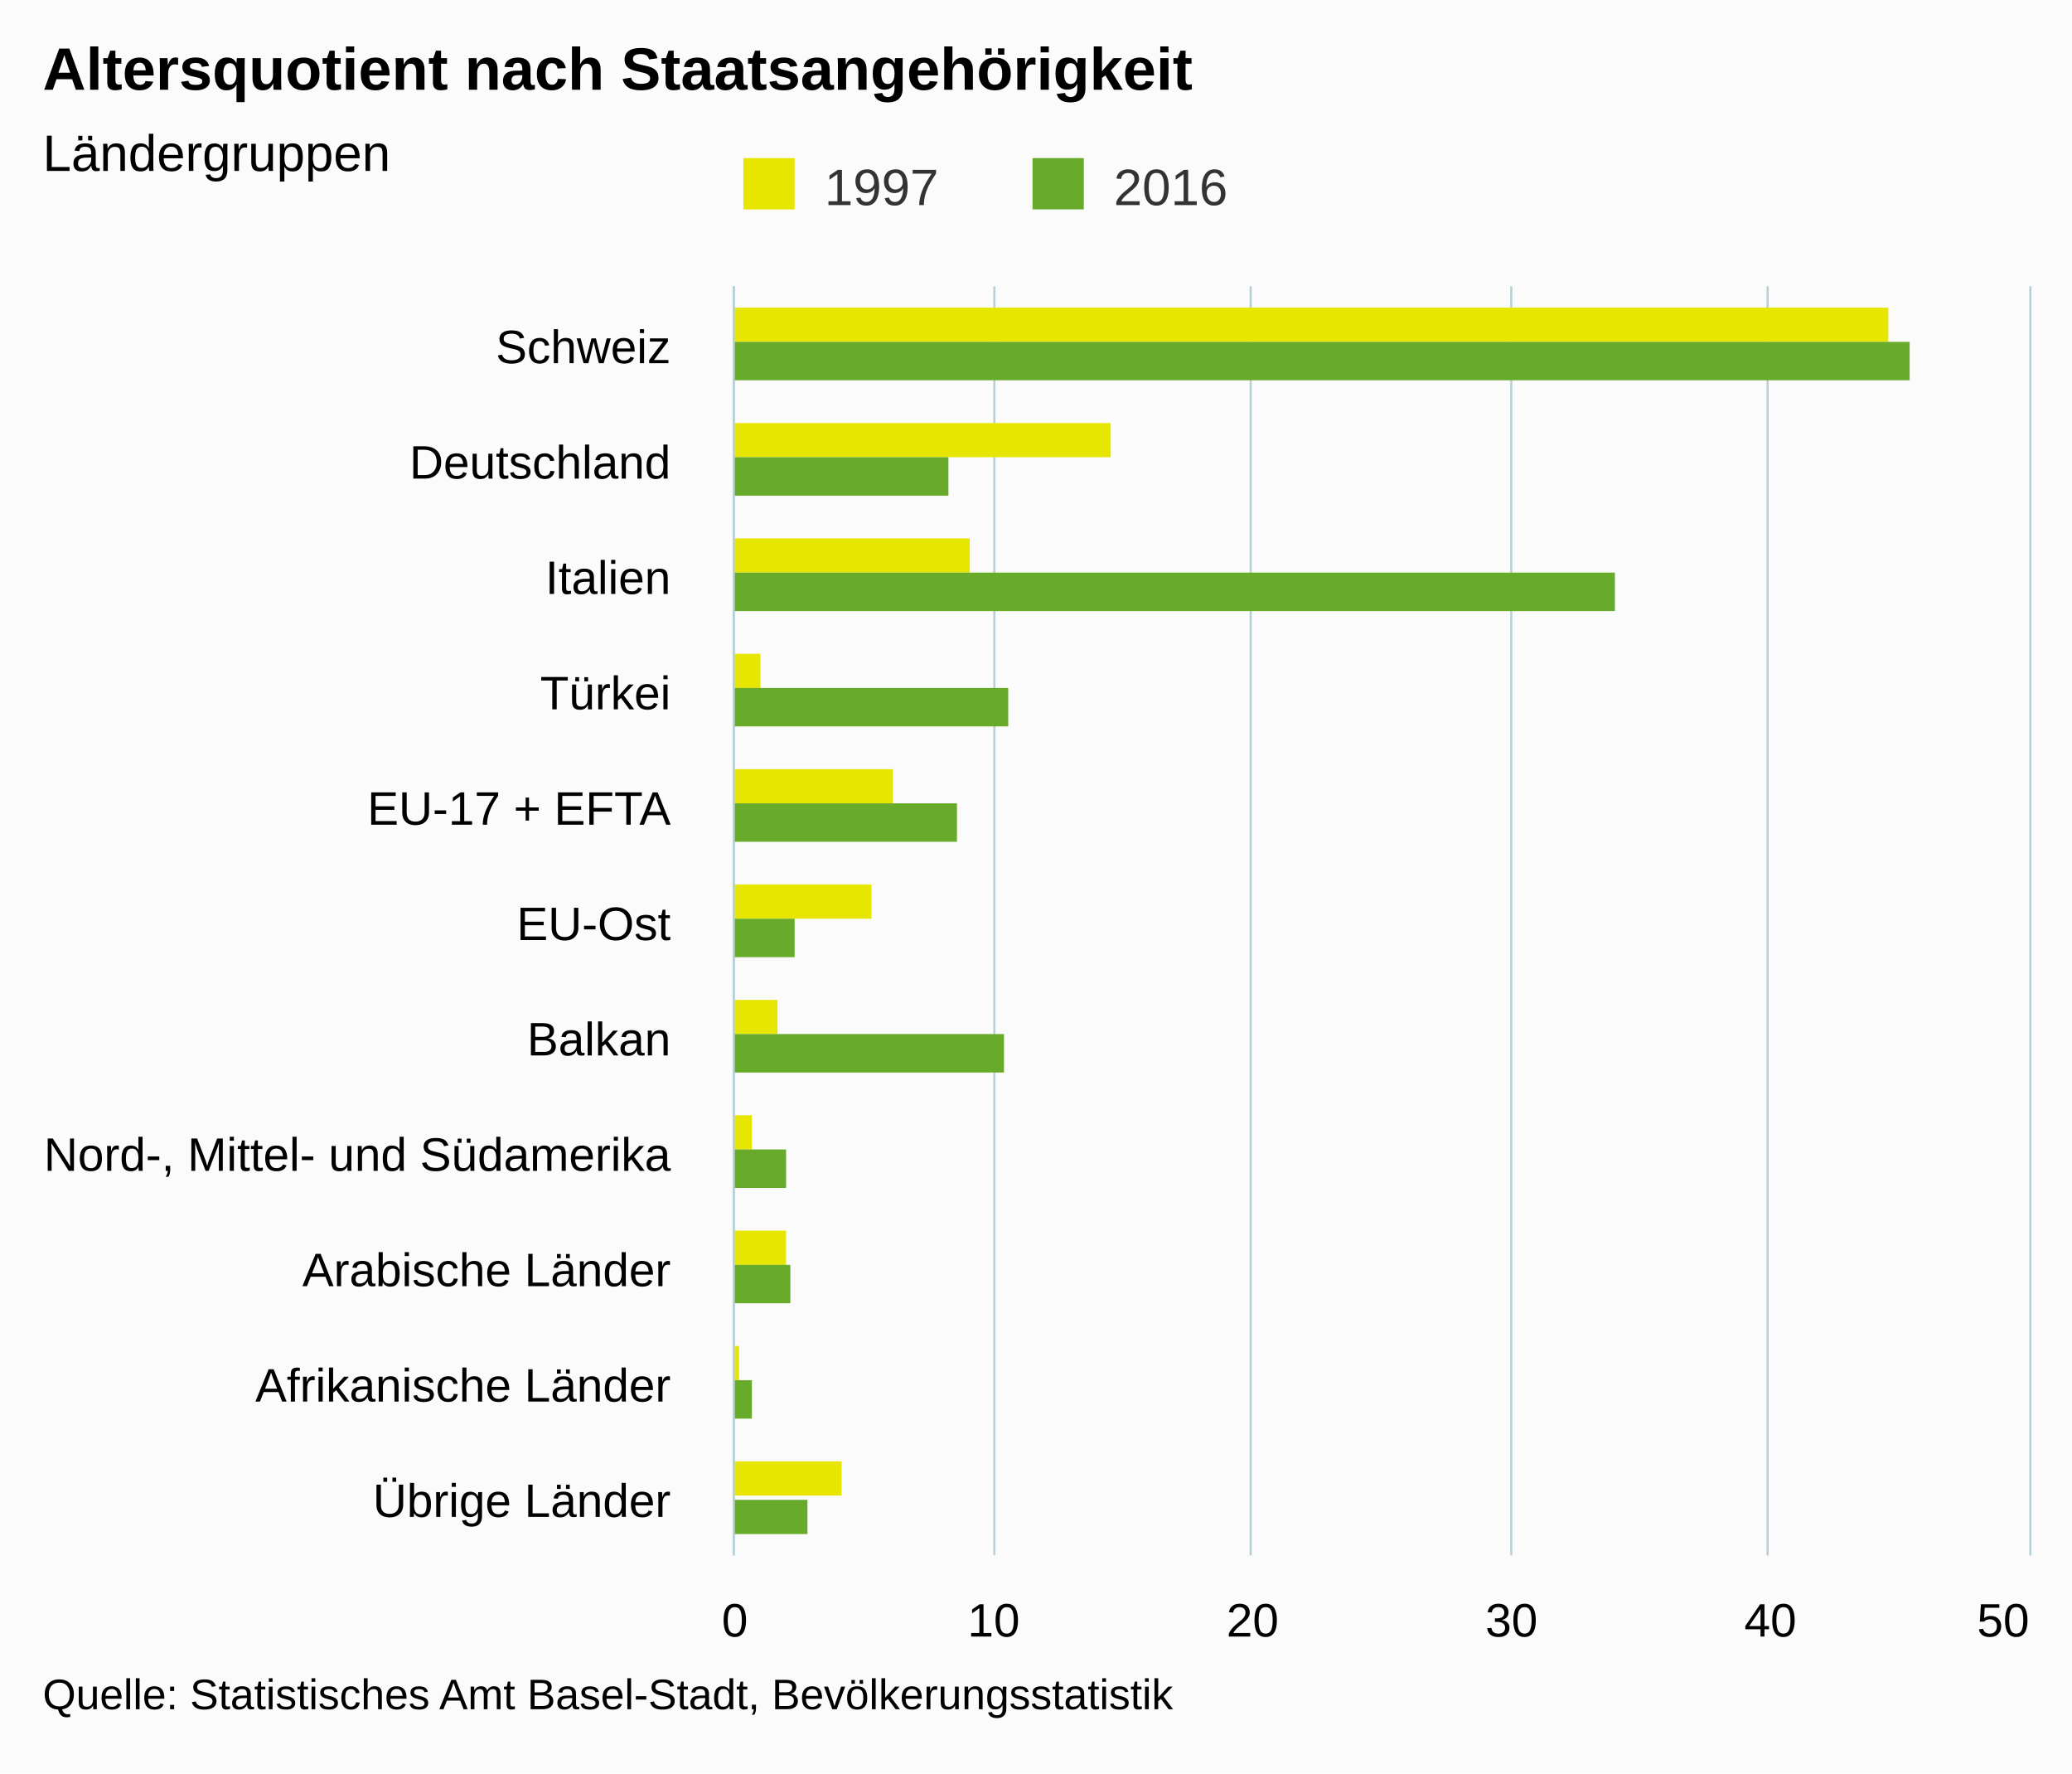
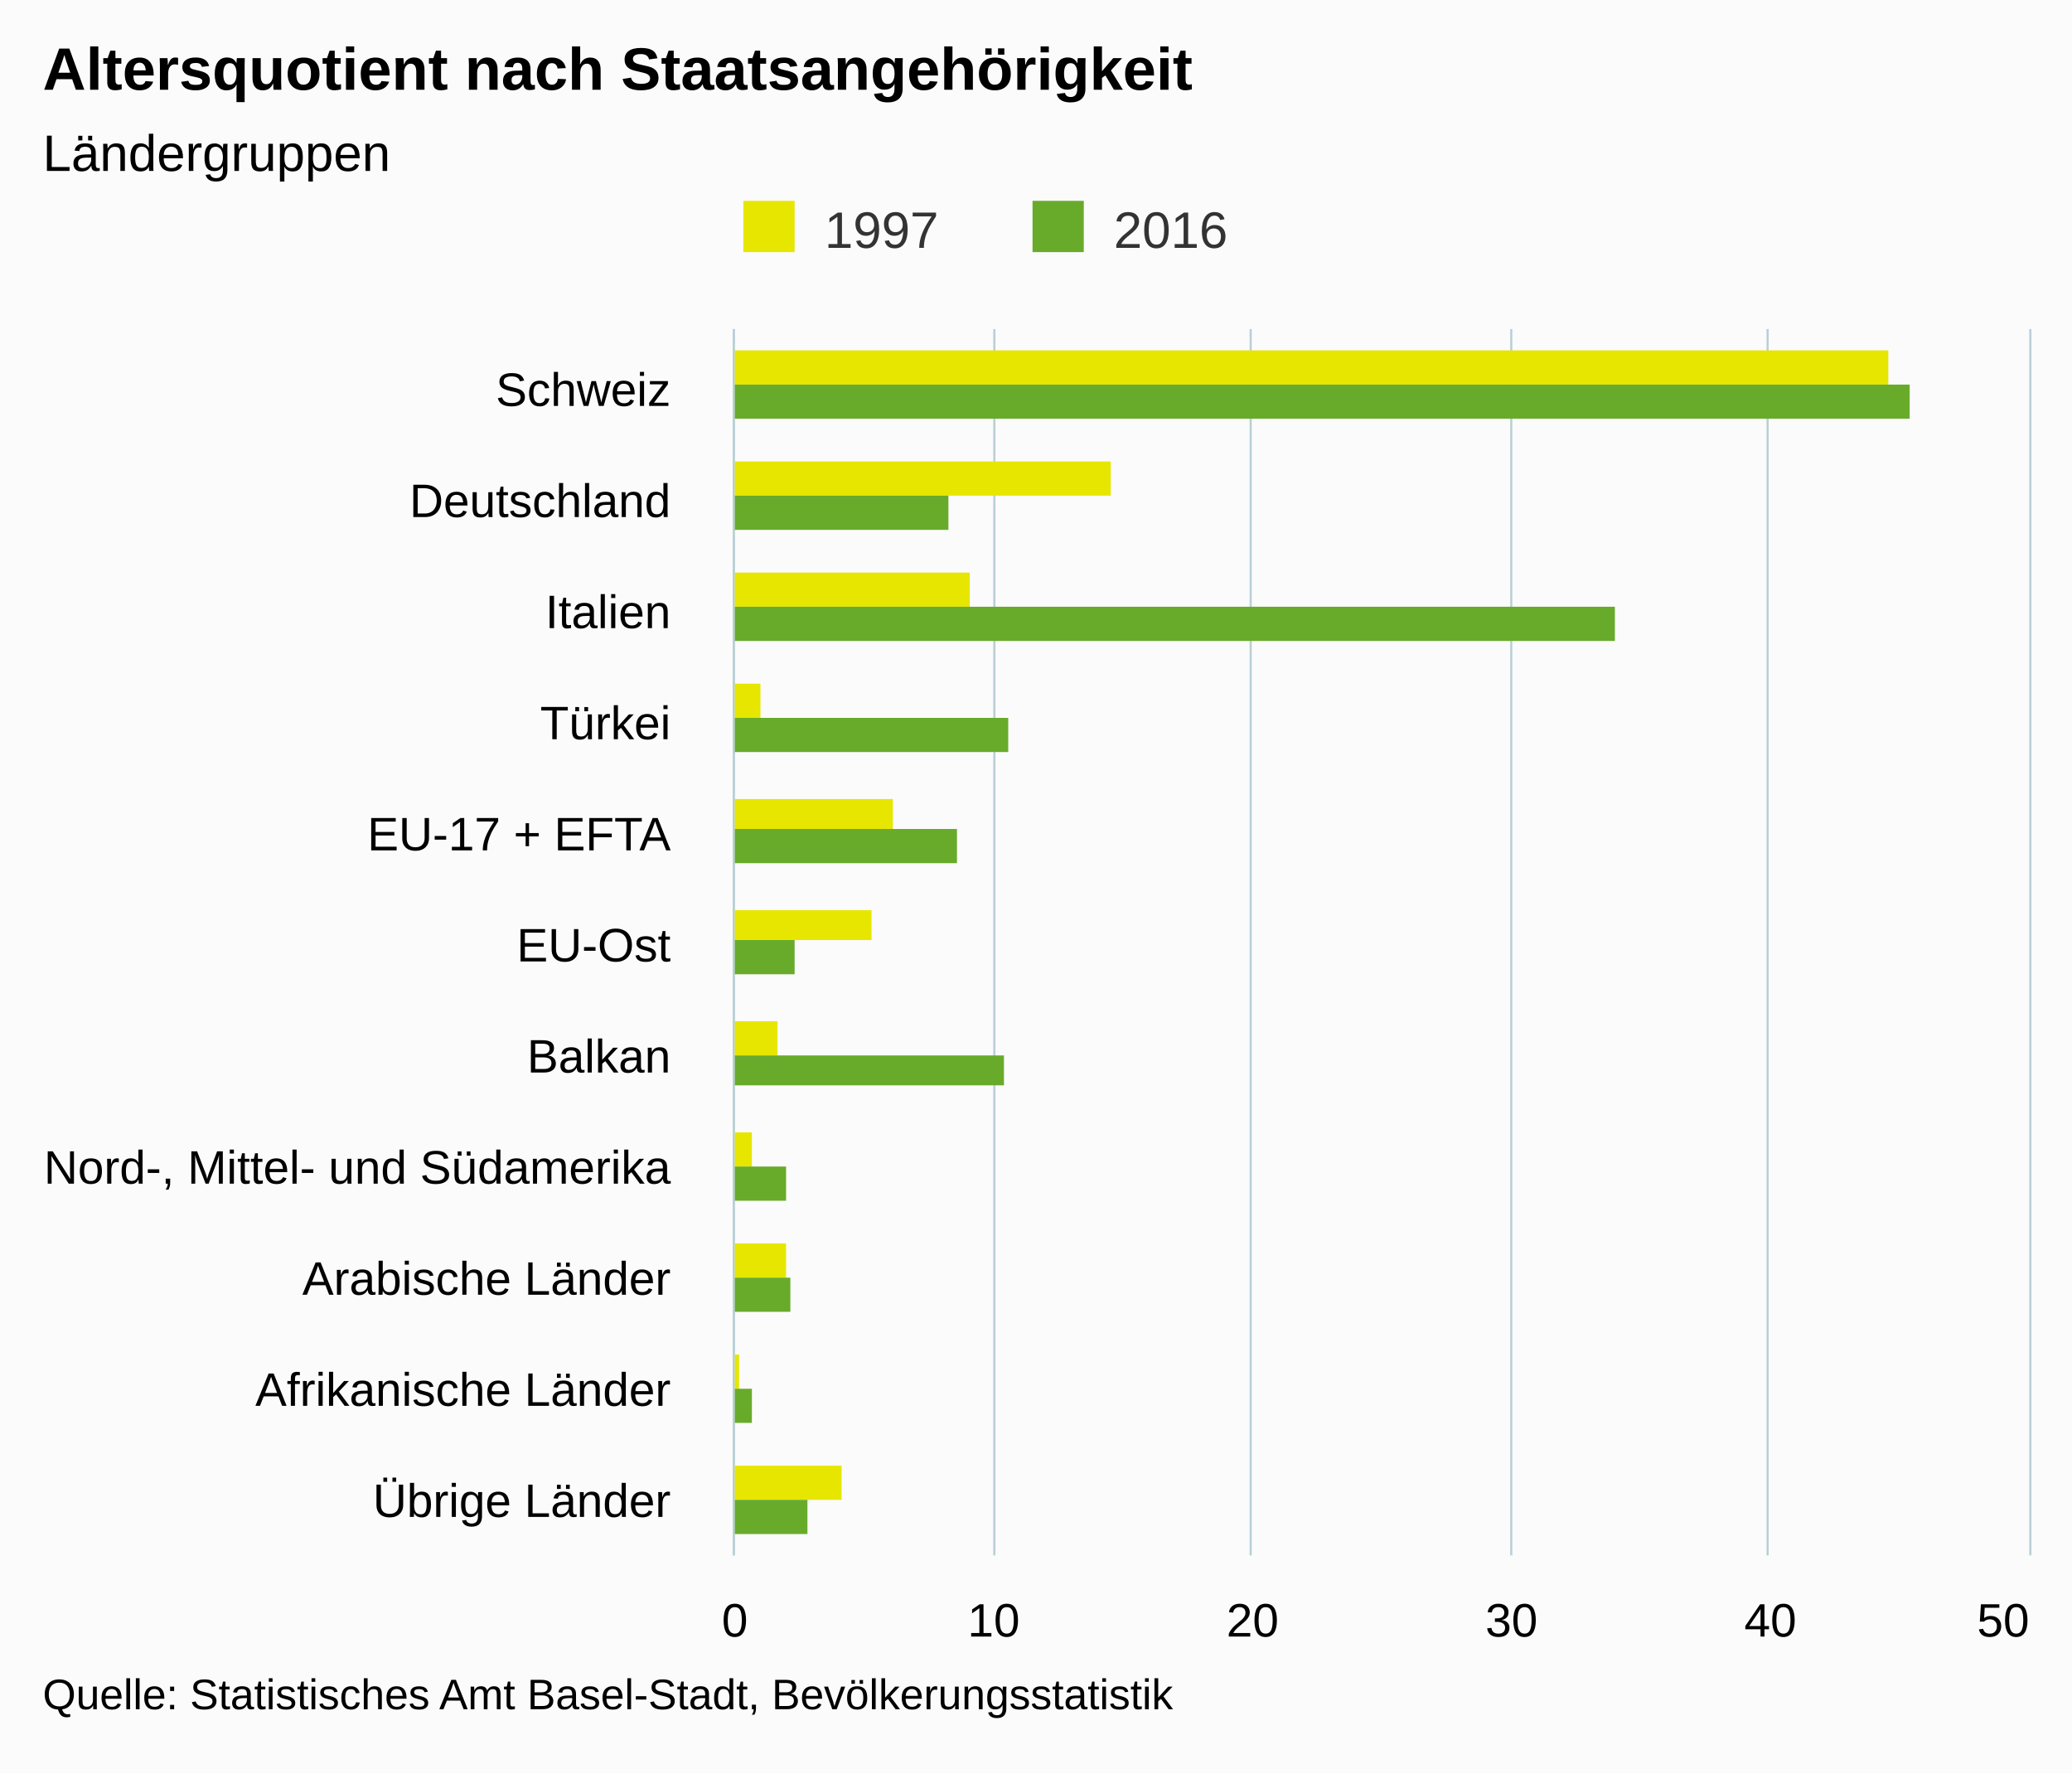
<svg xmlns="http://www.w3.org/2000/svg" version="1.1" class="highcharts-root" style="font-family:arial;font-size:12px;" viewBox="0 0 485 415">
  <defs>
    <clipPath>
-       <rect x="0" y="0" width="297" height="303" fill="none" />
+       <rect x="0" y="0" width="287" height="303" fill="none" />
    </clipPath>
    <clipPath id="a">
-       <rect x="0" y="0" width="297" height="303" fill="none" />
+       <rect x="0" y="0" width="287" height="303" fill="none" />
    </clipPath>
  </defs>
  <rect fill="#fbfbfb" class="highcharts-background" x="0" y="0" width="485" height="415" rx="0" ry="0" />
-   <rect fill="none" class="highcharts-plot-background" x="172" y="67" width="303" height="297" />
+   <rect fill="none" class="highcharts-plot-background" x="172" y="77" width="303" height="287" />
  <g class="highcharts-pane-group" />
  <g class="highcharts-grid highcharts-xaxis-grid ">
-     <path fill="none" class="highcharts-grid-line" d="M 172 94.5 L 475 94.5" opacity="1" />
-     <path fill="none" class="highcharts-grid-line" d="M 172 121.5 L 475 121.5" opacity="1" />
-     <path fill="none" class="highcharts-grid-line" d="M 172 148.5 L 475 148.5" opacity="1" />
-     <path fill="none" class="highcharts-grid-line" d="M 172 175.5 L 475 175.5" opacity="1" />
-     <path fill="none" class="highcharts-grid-line" d="M 172 202.5 L 475 202.5" opacity="1" />
-     <path fill="none" class="highcharts-grid-line" d="M 172 229.5 L 475 229.5" opacity="1" />
-     <path fill="none" class="highcharts-grid-line" d="M 172 256.5 L 475 256.5" opacity="1" />
-     <path fill="none" class="highcharts-grid-line" d="M 172 283.5 L 475 283.5" opacity="1" />
-     <path fill="none" class="highcharts-grid-line" d="M 172 310.5 L 475 310.5" opacity="1" />
-     <path fill="none" class="highcharts-grid-line" d="M 172 337.5 L 475 337.5" opacity="1" />
+     <path fill="none" class="highcharts-grid-line" d="M 172 103.5 L 475 103.5" opacity="1" />
+     <path fill="none" class="highcharts-grid-line" d="M 172 129.5 L 475 129.5" opacity="1" />
+     <path fill="none" class="highcharts-grid-line" d="M 172 155.5 L 475 155.5" opacity="1" />
+     <path fill="none" class="highcharts-grid-line" d="M 172 181.5 L 475 181.5" opacity="1" />
+     <path fill="none" class="highcharts-grid-line" d="M 172 207.5 L 475 207.5" opacity="1" />
+     <path fill="none" class="highcharts-grid-line" d="M 172 234.5 L 475 234.5" opacity="1" />
+     <path fill="none" class="highcharts-grid-line" d="M 172 260.5 L 475 260.5" opacity="1" />
+     <path fill="none" class="highcharts-grid-line" d="M 172 286.5 L 475 286.5" opacity="1" />
+     <path fill="none" class="highcharts-grid-line" d="M 172 312.5 L 475 312.5" opacity="1" />
+     <path fill="none" class="highcharts-grid-line" d="M 172 338.5 L 475 338.5" opacity="1" />
    <path fill="none" class="highcharts-grid-line" d="M 172 364.5 L 475 364.5" opacity="1" />
-     <path fill="none" class="highcharts-grid-line" d="M 172 67.5 L 475 67.5" opacity="1" />
+     <path fill="none" class="highcharts-grid-line" d="M 172 77.5 L 475 77.5" opacity="1" />
  </g>
  <g class="highcharts-grid highcharts-yaxis-grid ">
-     <path fill="none" stroke="#B9CFD7" stroke-width="0.5" class="highcharts-grid-line" d="M 171.75 67 L 171.75 364" opacity="1" />
-     <path fill="none" stroke="#B9CFD7" stroke-width="0.5" class="highcharts-grid-line" d="M 232.75 67 L 232.75 364" opacity="1" />
-     <path fill="none" stroke="#B9CFD7" stroke-width="0.5" class="highcharts-grid-line" d="M 292.75 67 L 292.75 364" opacity="1" />
-     <path fill="none" stroke="#B9CFD7" stroke-width="0.5" class="highcharts-grid-line" d="M 353.75 67 L 353.75 364" opacity="1" />
-     <path fill="none" stroke="#B9CFD7" stroke-width="0.5" class="highcharts-grid-line" d="M 413.75 67 L 413.75 364" opacity="1" />
-     <path fill="none" stroke="#B9CFD7" stroke-width="0.5" class="highcharts-grid-line" d="M 475.25 67 L 475.25 364" opacity="1" />
+     <path fill="none" stroke="#B9CFD7" stroke-width="0.5" class="highcharts-grid-line" d="M 171.75 77 L 171.75 364" opacity="1" />
+     <path fill="none" stroke="#B9CFD7" stroke-width="0.5" class="highcharts-grid-line" d="M 232.75 77 L 232.75 364" opacity="1" />
+     <path fill="none" stroke="#B9CFD7" stroke-width="0.5" class="highcharts-grid-line" d="M 292.75 77 L 292.75 364" opacity="1" />
+     <path fill="none" stroke="#B9CFD7" stroke-width="0.5" class="highcharts-grid-line" d="M 353.75 77 L 353.75 364" opacity="1" />
+     <path fill="none" stroke="#B9CFD7" stroke-width="0.5" class="highcharts-grid-line" d="M 413.75 77 L 413.75 364" opacity="1" />
+     <path fill="none" stroke="#B9CFD7" stroke-width="0.5" class="highcharts-grid-line" d="M 475.25 77 L 475.25 364" opacity="1" />
  </g>
-   <rect fill="none" class="highcharts-plot-border" x="172" y="67" width="303" height="297" />
+   <rect fill="none" class="highcharts-plot-border" x="172" y="77" width="303" height="287" />
  <g class="highcharts-axis highcharts-xaxis ">
-     <path fill="none" class="highcharts-axis-line" stroke="#B9CFD7" stroke-width="0.5" d="M 171.75 67 L 171.75 364" />
+     <path fill="none" class="highcharts-axis-line" stroke="#B9CFD7" stroke-width="0.5" d="M 171.75 77 L 171.75 364" />
  </g>
  <g class="highcharts-axis highcharts-yaxis ">
    <path fill="none" class="highcharts-axis-line" d="M 172 364 L 475 364" />
  </g>
  <g class="highcharts-series-group">
    <g class="highcharts-series highcharts-series-0 highcharts-column-series highcharts-color-undefined " transform="translate(475,364) rotate(90) scale(-1,1) scale(1 1)" clip-path="url(#a)">
-       <rect x="284" y="33" width="8" height="271" fill="#E6E600" class="highcharts-point" />
-       <rect x="257" y="215" width="8" height="89" fill="#E6E600" class="highcharts-point" />
-       <rect x="230" y="248" width="8" height="56" fill="#E6E600" class="highcharts-point" />
-       <rect x="203" y="297" width="8" height="7" fill="#E6E600" class="highcharts-point" />
-       <rect x="176" y="266" width="8" height="38" fill="#E6E600" class="highcharts-point" />
-       <rect x="149" y="271" width="8" height="33" fill="#E6E600" class="highcharts-point" />
-       <rect x="122" y="293" width="8" height="11" fill="#E6E600" class="highcharts-point" />
-       <rect x="95" y="299" width="8" height="5" fill="#E6E600" class="highcharts-point" />
-       <rect x="68" y="291" width="8" height="13" fill="#E6E600" class="highcharts-point" />
-       <rect x="41" y="302" width="8" height="2" fill="#E6E600" class="highcharts-point" />
-       <rect x="14" y="278" width="8" height="26" fill="#E6E600" class="highcharts-point" />
+       <rect x="274" y="33" width="8" height="271" fill="#E6E600" class="highcharts-point" />
+       <rect x="248" y="215" width="8" height="89" fill="#E6E600" class="highcharts-point" />
+       <rect x="222" y="248" width="8" height="56" fill="#E6E600" class="highcharts-point" />
+       <rect x="196" y="297" width="8" height="7" fill="#E6E600" class="highcharts-point" />
+       <rect x="170" y="266" width="7" height="38" fill="#E6E600" class="highcharts-point" />
+       <rect x="144" y="271" width="7" height="33" fill="#E6E600" class="highcharts-point" />
+       <rect x="117" y="293" width="8" height="11" fill="#E6E600" class="highcharts-point" />
+       <rect x="91" y="299" width="8" height="5" fill="#E6E600" class="highcharts-point" />
+       <rect x="65" y="291" width="8" height="13" fill="#E6E600" class="highcharts-point" />
+       <rect x="39" y="302" width="8" height="2" fill="#E6E600" class="highcharts-point" />
+       <rect x="13" y="278" width="8" height="26" fill="#E6E600" class="highcharts-point" />
    </g>
    <g class="highcharts-markers highcharts-series-0 highcharts-column-series highcharts-color-undefined " transform="translate(475,364) rotate(90) scale(-1,1) scale(1 1)" clip-path="none" />
    <g class="highcharts-series highcharts-series-1 highcharts-column-series highcharts-color-undefined " transform="translate(475,364) rotate(90) scale(-1,1) scale(1 1)" clip-path="url(#a)">
-       <rect x="275" y="28" width="9" height="276" fill="#68AB2B" class="highcharts-point" />
-       <rect x="248" y="253" width="9" height="51" fill="#68AB2B" class="highcharts-point" />
-       <rect x="221" y="97" width="9" height="207" fill="#68AB2B" class="highcharts-point" />
-       <rect x="194" y="239" width="9" height="65" fill="#68AB2B" class="highcharts-point" />
-       <rect x="167" y="251" width="9" height="53" fill="#68AB2B" class="highcharts-point" />
-       <rect x="140" y="289" width="9" height="15" fill="#68AB2B" class="highcharts-point" />
-       <rect x="113" y="240" width="9" height="64" fill="#68AB2B" class="highcharts-point" />
-       <rect x="86" y="291" width="9" height="13" fill="#68AB2B" class="highcharts-point" />
-       <rect x="59" y="290" width="9" height="14" fill="#68AB2B" class="highcharts-point" />
-       <rect x="32" y="299" width="9" height="5" fill="#68AB2B" class="highcharts-point" />
+       <rect x="266" y="28" width="8" height="276" fill="#68AB2B" class="highcharts-point" />
+       <rect x="240" y="253" width="8" height="51" fill="#68AB2B" class="highcharts-point" />
+       <rect x="214" y="97" width="8" height="207" fill="#68AB2B" class="highcharts-point" />
+       <rect x="188" y="239" width="8" height="65" fill="#68AB2B" class="highcharts-point" />
+       <rect x="162" y="251" width="8" height="53" fill="#68AB2B" class="highcharts-point" />
+       <rect x="136" y="289" width="8" height="15" fill="#68AB2B" class="highcharts-point" />
+       <rect x="110" y="240" width="7" height="64" fill="#68AB2B" class="highcharts-point" />
+       <rect x="83" y="291" width="8" height="13" fill="#68AB2B" class="highcharts-point" />
+       <rect x="57" y="290" width="8" height="14" fill="#68AB2B" class="highcharts-point" />
+       <rect x="31" y="299" width="8" height="5" fill="#68AB2B" class="highcharts-point" />
      <rect x="5" y="286" width="8" height="18" fill="#68AB2B" class="highcharts-point" />
    </g>
    <g class="highcharts-markers highcharts-series-1 highcharts-column-series highcharts-color-undefined " transform="translate(475,364) rotate(90) scale(-1,1) scale(1 1)" clip-path="none" />
  </g>
  <text x="10" text-anchor="start" class="highcharts-title" style="color:#000000;font-size:14px;font-weight:bold;fill:#000000;" y="21">
    <tspan>Altersquotient nach Staatsangehörigkeit</tspan>
  </text>
  <text x="10" text-anchor="start" class="highcharts-subtitle" style="color:#000000;font-size:12px;font-weight:normal;font-family:arial;fill:#000000;" y="40">
    <tspan>Ländergruppen</tspan>
  </text>
-   <g class="highcharts-legend" transform="translate(164,30)">
+   <g class="highcharts-legend" transform="translate(164,40)">
    <rect fill="none" class="highcharts-legend-box" rx="0" ry="0" x="0" y="0" width="131" height="25" visibility="visible" />
    <g>
      <g>
        <g class="highcharts-legend-item highcharts-column-series highcharts-color-undefined highcharts-series-0" transform="translate(8,3)">
          <text x="21" style="color:#333333;font-size:12px;font-weight:normal;cursor:pointer;fill:#333333;" text-anchor="start" y="15">
            <tspan>1997</tspan>
          </text>
          <rect x="2" y="4" width="12" height="12" fill="#E6E600" class="highcharts-point" />
        </g>
        <g class="highcharts-legend-item highcharts-column-series highcharts-color-undefined highcharts-series-1" transform="translate(75.6875,3)">
          <text x="21" y="15" style="color:#333333;font-size:12px;font-weight:normal;cursor:pointer;fill:#333333;" text-anchor="start">
            <tspan>2016</tspan>
          </text>
          <rect x="2" y="4" width="12" height="12" fill="#68AB2B" class="highcharts-point" />
        </g>
      </g>
    </g>
  </g>
  <g class="highcharts-axis-labels highcharts-xaxis-labels ">
-     <text x="157" style="color:#000000;cursor:default;font-size:11px;fill:#000000;" text-anchor="end" transform="translate(0,0)" y="85" opacity="1">
+     <text x="157" style="color:#000000;cursor:default;font-size:11px;fill:#000000;" text-anchor="end" transform="translate(0,0)" y="95" opacity="1">
      <tspan>Schweiz</tspan>
    </text>
-     <text x="157" style="color:#000000;cursor:default;font-size:11px;fill:#000000;" text-anchor="end" transform="translate(0,0)" y="112" opacity="1">
+     <text x="157" style="color:#000000;cursor:default;font-size:11px;fill:#000000;" text-anchor="end" transform="translate(0,0)" y="121" opacity="1">
      <tspan>Deutschland</tspan>
    </text>
-     <text x="157" style="color:#000000;cursor:default;font-size:11px;fill:#000000;" text-anchor="end" transform="translate(0,0)" y="139" opacity="1">
+     <text x="157" style="color:#000000;cursor:default;font-size:11px;fill:#000000;" text-anchor="end" transform="translate(0,0)" y="147" opacity="1">
      <tspan>Italien</tspan>
    </text>
-     <text x="157" style="color:#000000;cursor:default;font-size:11px;fill:#000000;" text-anchor="end" transform="translate(0,0)" y="166" opacity="1">
+     <text x="157" style="color:#000000;cursor:default;font-size:11px;fill:#000000;" text-anchor="end" transform="translate(0,0)" y="173" opacity="1">
      <tspan>Türkei</tspan>
    </text>
-     <text x="157" style="color:#000000;cursor:default;font-size:11px;fill:#000000;" text-anchor="end" transform="translate(0,0)" y="193" opacity="1">
+     <text x="157" style="color:#000000;cursor:default;font-size:11px;fill:#000000;" text-anchor="end" transform="translate(0,0)" y="199" opacity="1">
      <tspan>EU-17 + EFTA</tspan>
    </text>
-     <text x="157" style="color:#000000;cursor:default;font-size:11px;fill:#000000;" text-anchor="end" transform="translate(0,0)" y="220" opacity="1">
+     <text x="157" style="color:#000000;cursor:default;font-size:11px;fill:#000000;" text-anchor="end" transform="translate(0,0)" y="225" opacity="1">
      <tspan>EU-Ost</tspan>
    </text>
-     <text x="157" style="color:#000000;cursor:default;font-size:11px;fill:#000000;" text-anchor="end" transform="translate(0,0)" y="247" opacity="1">
+     <text x="157" style="color:#000000;cursor:default;font-size:11px;fill:#000000;" text-anchor="end" transform="translate(0,0)" y="251" opacity="1">
      <tspan>Balkan</tspan>
    </text>
-     <text x="157" style="color:#000000;cursor:default;font-size:11px;fill:#000000;" text-anchor="end" transform="translate(0,0)" y="274" opacity="1">
+     <text x="157" style="color:#000000;cursor:default;font-size:11px;fill:#000000;" text-anchor="end" transform="translate(0,0)" y="277" opacity="1">
      <tspan>Nord-, Mittel- und Südamerika</tspan>
    </text>
-     <text x="157" style="color:#000000;cursor:default;font-size:11px;fill:#000000;" text-anchor="end" transform="translate(0,0)" y="301" opacity="1">
+     <text x="157" style="color:#000000;cursor:default;font-size:11px;fill:#000000;" text-anchor="end" transform="translate(0,0)" y="303" opacity="1">
      <tspan>Arabische Länder</tspan>
    </text>
-     <text x="157" style="color:#000000;cursor:default;font-size:11px;fill:#000000;" text-anchor="end" transform="translate(0,0)" y="328" opacity="1">
+     <text x="157" style="color:#000000;cursor:default;font-size:11px;fill:#000000;" text-anchor="end" transform="translate(0,0)" y="329" opacity="1">
      <tspan>Afrikanische Länder</tspan>
    </text>
    <text x="157" style="color:#000000;cursor:default;font-size:11px;fill:#000000;" text-anchor="end" transform="translate(0,0)" y="355" opacity="1">
      <tspan>Übrige Länder</tspan>
    </text>
  </g>
  <g class="highcharts-axis-labels highcharts-yaxis-labels ">
    <text x="172" style="color:#000000;cursor:default;font-size:11px;fill:#000000;" text-anchor="middle" transform="translate(0,0)" y="383" opacity="1">
      0
    </text>
    <text x="232.6" style="color:#000000;cursor:default;font-size:11px;fill:#000000;" text-anchor="middle" transform="translate(0,0)" y="383" opacity="1">
      10
    </text>
    <text x="293.2" style="color:#000000;cursor:default;font-size:11px;fill:#000000;" text-anchor="middle" transform="translate(0,0)" y="383" opacity="1">
      20
    </text>
    <text x="353.8" style="color:#000000;cursor:default;font-size:11px;fill:#000000;" text-anchor="middle" transform="translate(0,0)" y="383" opacity="1">
      30
    </text>
    <text x="414.4" style="color:#000000;cursor:default;font-size:11px;fill:#000000;" text-anchor="middle" transform="translate(0,0)" y="383" opacity="1">
      40
    </text>
    <text x="468.891" style="color:#000000;cursor:default;font-size:11px;fill:#000000;" text-anchor="middle" transform="translate(0,0)" y="383" opacity="1">
      50
    </text>
  </g>
  <text x="10" class="highcharts-credits" text-anchor="start" style="cursor:default;color:#000000;font-size:10px;fill:#000000;" y="400">
    <tspan>Quelle: Statistisches Amt Basel-Stadt, Bevölkerungsstatistik</tspan>
  </text>
</svg>
